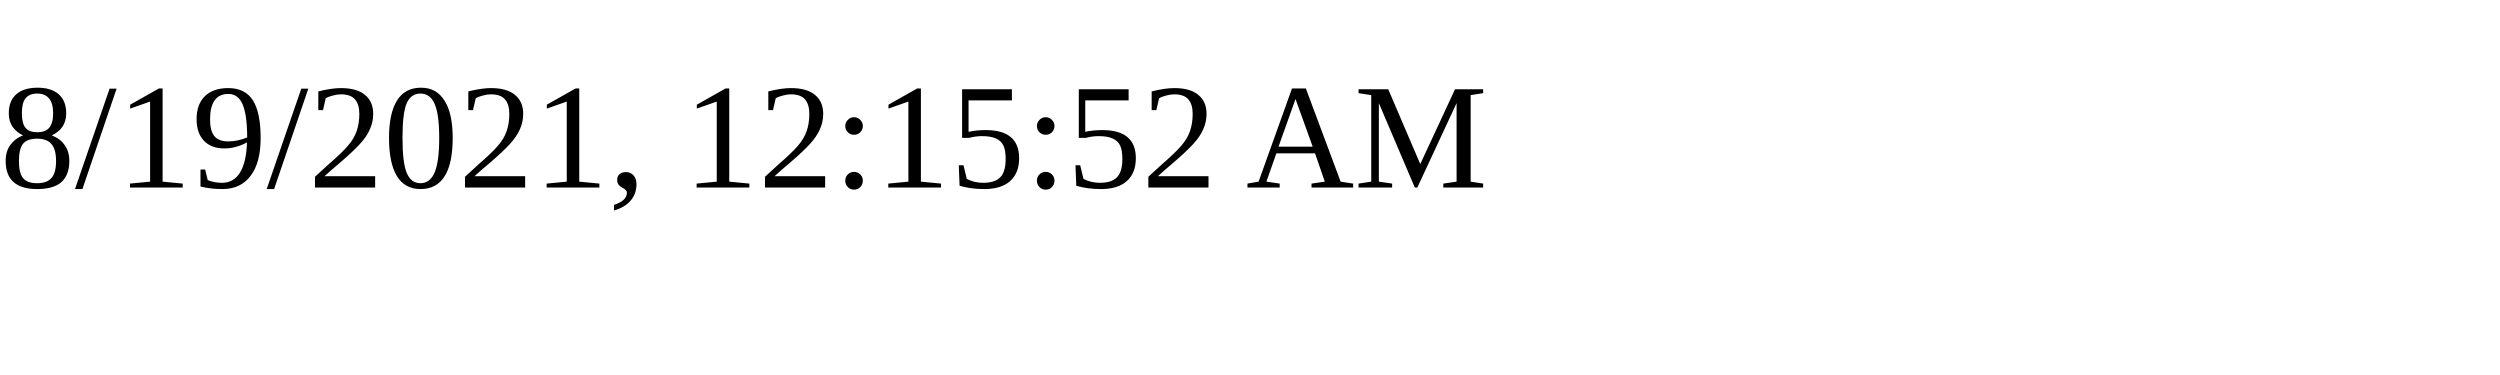
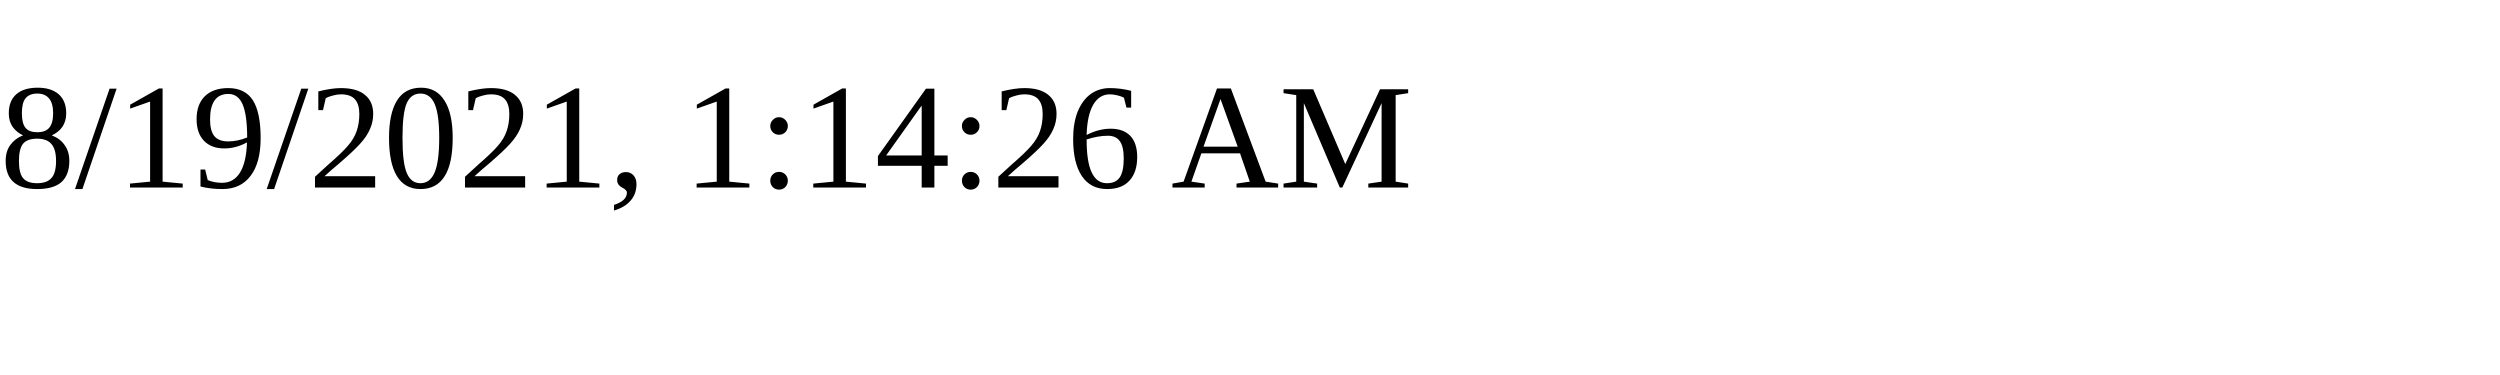
<svg xmlns="http://www.w3.org/2000/svg" height="30" width="200">
-   <text x="0" y="15">8/19/2021, 12:15:52 AM</text>
+   <text x="0" y="15">8/19/2021, 1:14:26 AM</text>
</svg>
